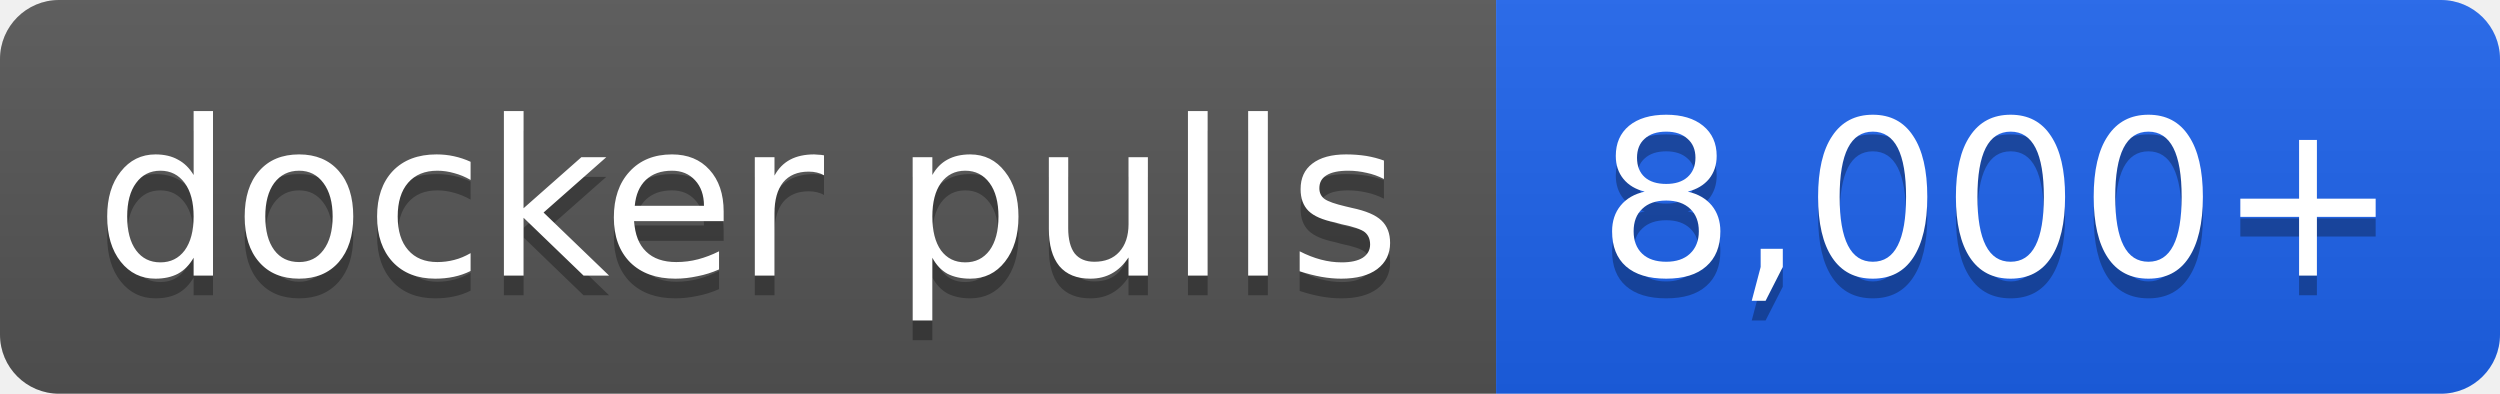
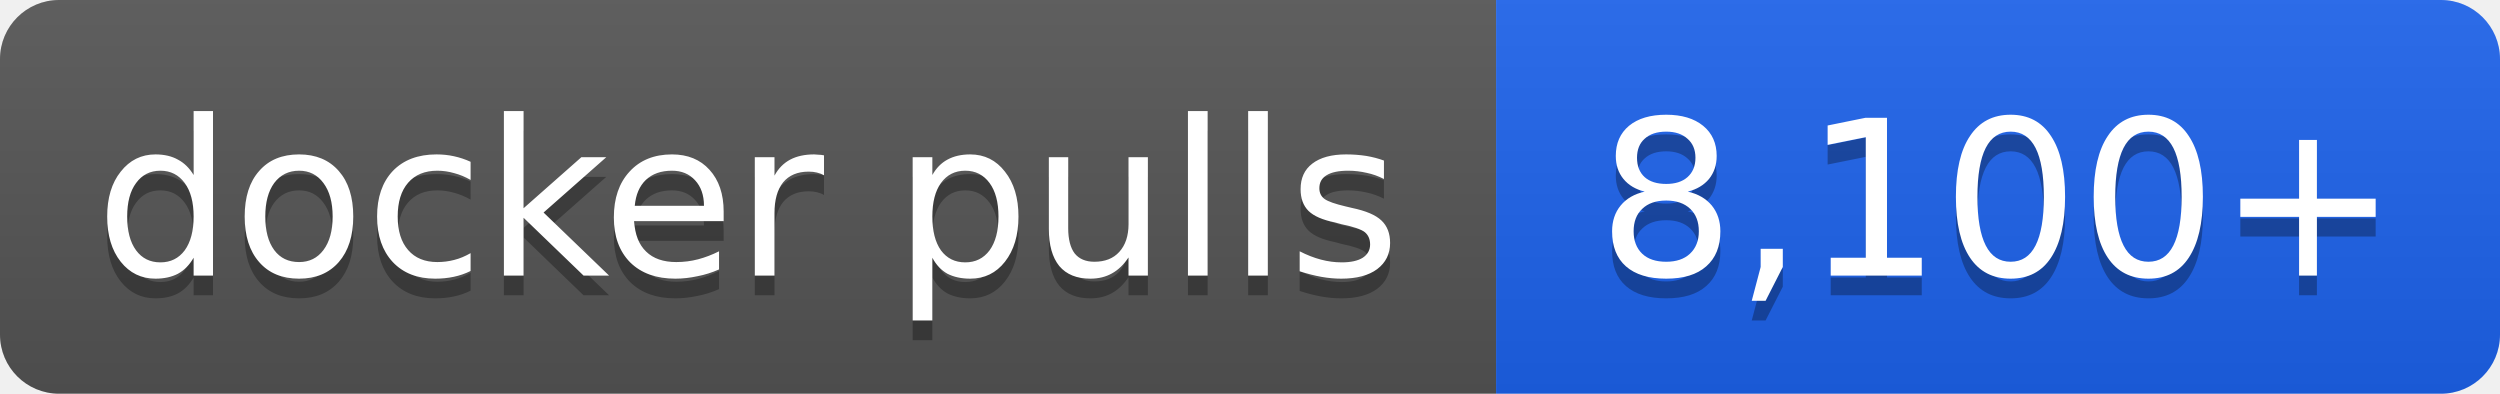
- <svg xmlns="http://www.w3.org/2000/svg" width="127" height="20" role="img" aria-label="docker pulls: 8,000+">
+ <svg xmlns="http://www.w3.org/2000/svg" width="127" height="20" role="img" aria-label="docker pulls: 8,100+">
  <linearGradient id="s" x2="0" y2="100%">
    <stop offset="0" stop-color="#bbb" stop-opacity=".1" />
    <stop offset="1" stop-opacity=".1" />
  </linearGradient>
  <clipPath id="r">
    <rect width="127" height="20" rx="3" fill="#fff" />
  </clipPath>
  <g clip-path="url(#r)">
    <rect width="76" height="20" fill="#555" />
    <rect x="76" width="51" height="20" fill="#1d63ed" />
    <rect width="127" height="20" fill="url(#s)" />
  </g>
  <g fill="#fff" text-anchor="middle" font-family="Verdana,Geneva,DejaVu Sans,sans-serif" font-size="11">
    <text x="38.0" y="15" fill="#010101" fill-opacity=".3">docker pulls</text>
    <text x="38.0" y="14">docker pulls</text>
-     <text x="101.5" y="15" fill="#010101" fill-opacity=".3">8,000+</text>
-     <text x="101.5" y="14">8,000+</text>
+     <text x="101.5" y="15" fill="#010101" fill-opacity=".3">8,100+</text>
+     <text x="101.5" y="14">8,100+</text>
  </g>
</svg>
